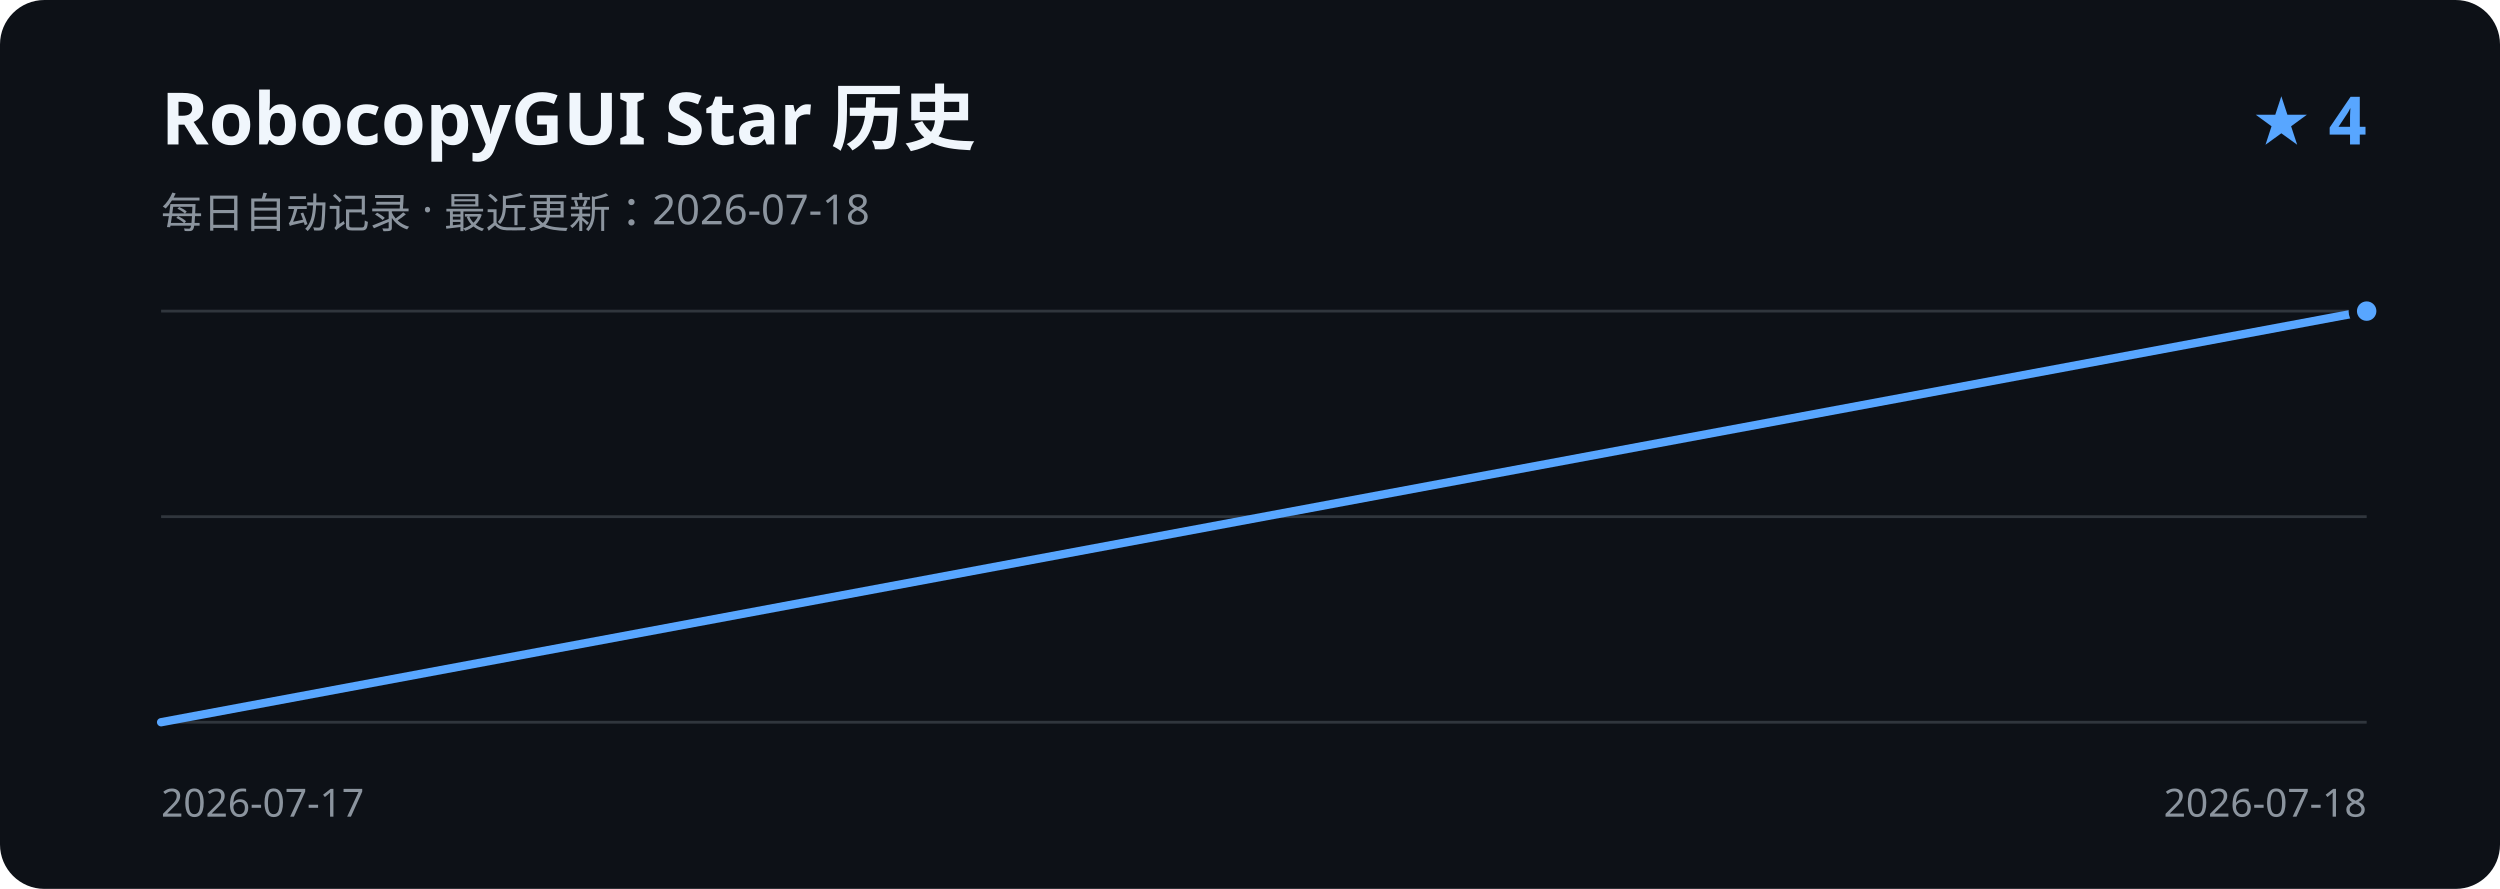
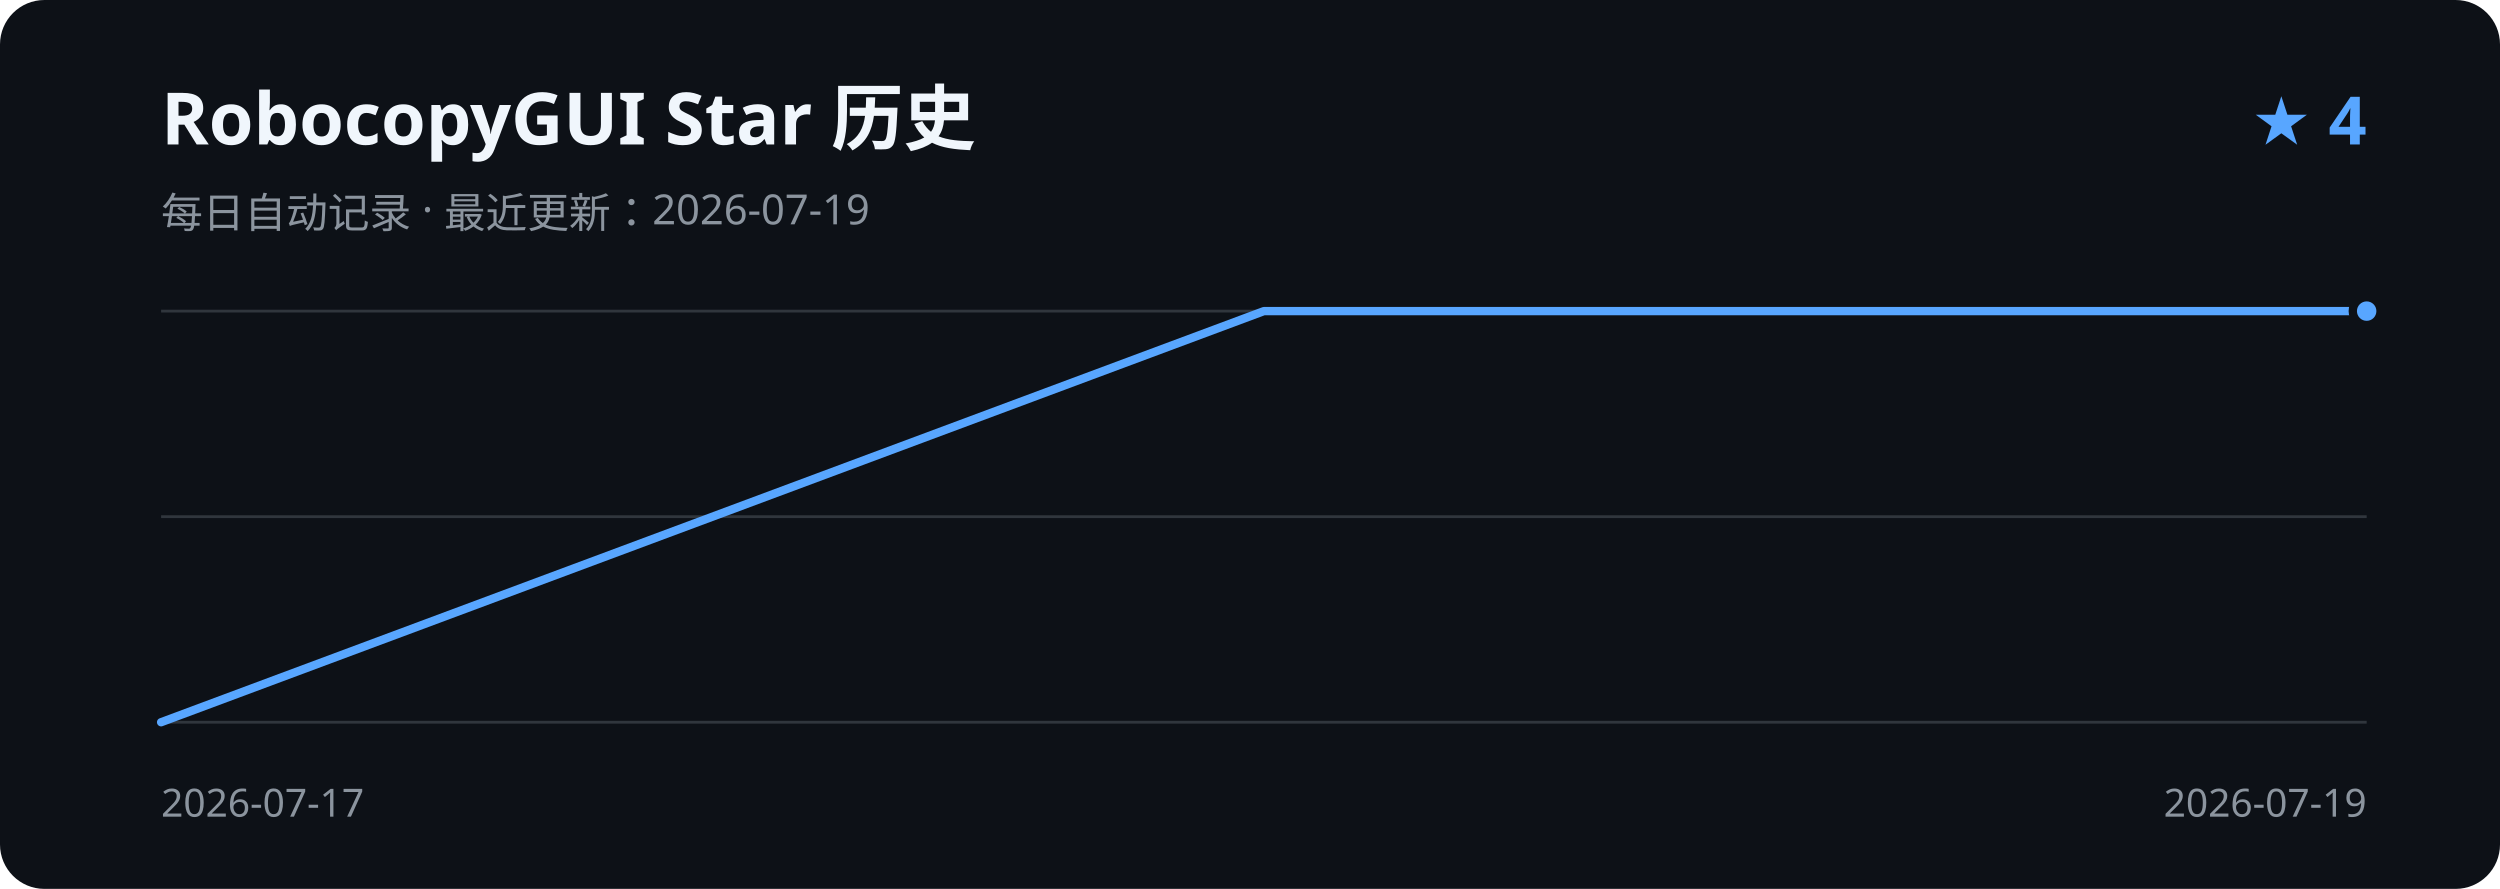
<svg xmlns="http://www.w3.org/2000/svg" width="900" height="320" viewBox="0 0 900 320" role="img" aria-labelledby="title description">
  <rect width="900" height="320" rx="16" fill="#0d1117" />
  <text x="58" y="52" fill="#f0f6fc" font-family="Segoe UI, sans-serif" font-size="26" font-weight="600">RobocopyGUI Star 历史</text>
-   <text x="58" y="82" fill="#8b949e" font-family="Segoe UI, sans-serif" font-size="15">每日自动记录 · 最近更新：2026-07-18</text>
+   <text x="58" y="82" fill="#8b949e" font-family="Segoe UI, sans-serif" font-size="15">每日自动记录 · 最近更新：2026-07-19</text>
  <text x="852" y="52" fill="#58a6ff" font-family="Segoe UI, sans-serif" font-size="24" font-weight="600" text-anchor="end">★ 4</text>
  <path d="M58 112H852 M58 186H852 M58 260H852" stroke="#30363d" stroke-width="1" />
-   <path d="M58.0 260.0 L852.0 112.0" fill="none" stroke="#58a6ff" stroke-width="3" stroke-linecap="round" stroke-linejoin="round" />
+   <path d="M58.0 260.0 L455.0 112.0 L852.0 112.0" fill="none" stroke="#58a6ff" stroke-width="3" stroke-linecap="round" stroke-linejoin="round" />
  <circle cx="852.0" cy="112.0" r="5" fill="#58a6ff" stroke="#0d1117" stroke-width="3" />
  <text x="58" y="294" fill="#8b949e" font-family="Segoe UI, sans-serif" font-size="14">2026-07-17</text>
-   <text x="852" y="294" fill="#8b949e" font-family="Segoe UI, sans-serif" font-size="14" text-anchor="end">2026-07-18</text>
+   <text x="852" y="294" fill="#8b949e" font-family="Segoe UI, sans-serif" font-size="14" text-anchor="end">2026-07-19</text>
</svg>
